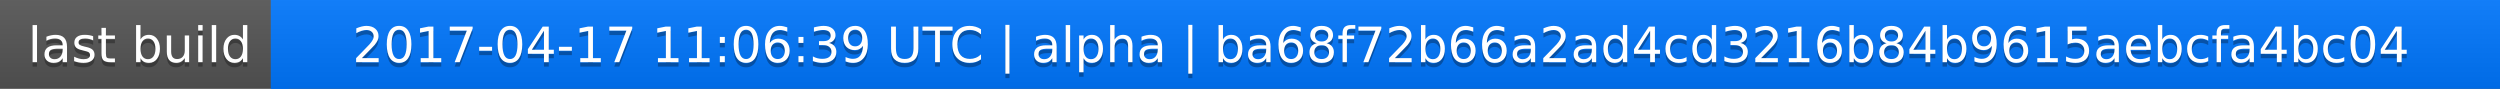
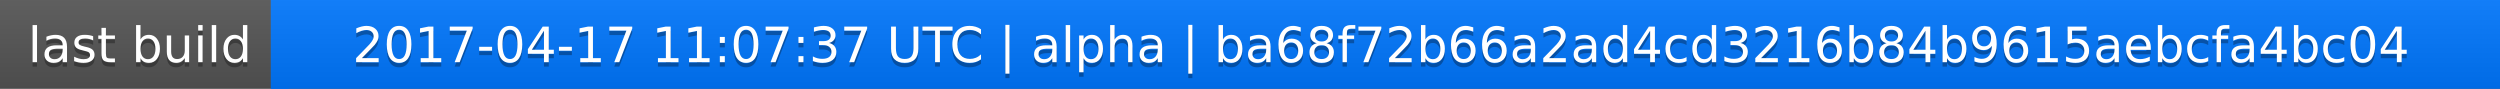
<svg xmlns="http://www.w3.org/2000/svg" width="563" height="20">
  <linearGradient id="a" x2="0" y2="100%">
    <stop offset="0" stop-color="#bbb" stop-opacity=".1" />
    <stop offset="1" stop-opacity=".1" />
  </linearGradient>
  <rect rx="0" width="563" height="20" fill="#555" />
  <rect rx="0" x="61" width="502" height="20" fill="#07f" />
  <path fill="#07f" d="M61 0h4v20h-4z" />
  <rect rx="0" width="563" height="20" fill="url(#a)" />
  <g fill="#fff" text-anchor="middle" font-family="DejaVu Sans,Verdana,Geneva,sans-serif" font-size="11">
    <text x="31.5" y="15" fill="#010101" fill-opacity=".3">last build</text>
    <text x="31.5" y="14">last build</text>
-     <text x="311" y="15" fill="#010101" fill-opacity=".3">2017-04-17 11:06:39 UTC | alpha | ba68f72b66a2ad4cd3216b84b9615aebcfa4bc04</text>
-     <text x="311" y="14">2017-04-17 11:06:39 UTC | alpha | ba68f72b66a2ad4cd3216b84b9615aebcfa4bc04</text>
+     <text x="311" y="15" fill="#010101" fill-opacity=".3">2017-04-17 11:07:37 UTC | alpha | ba68f72b66a2ad4cd3216b84b9615aebcfa4bc04</text>
+     <text x="311" y="14">2017-04-17 11:07:37 UTC | alpha | ba68f72b66a2ad4cd3216b84b9615aebcfa4bc04</text>
  </g>
</svg>
